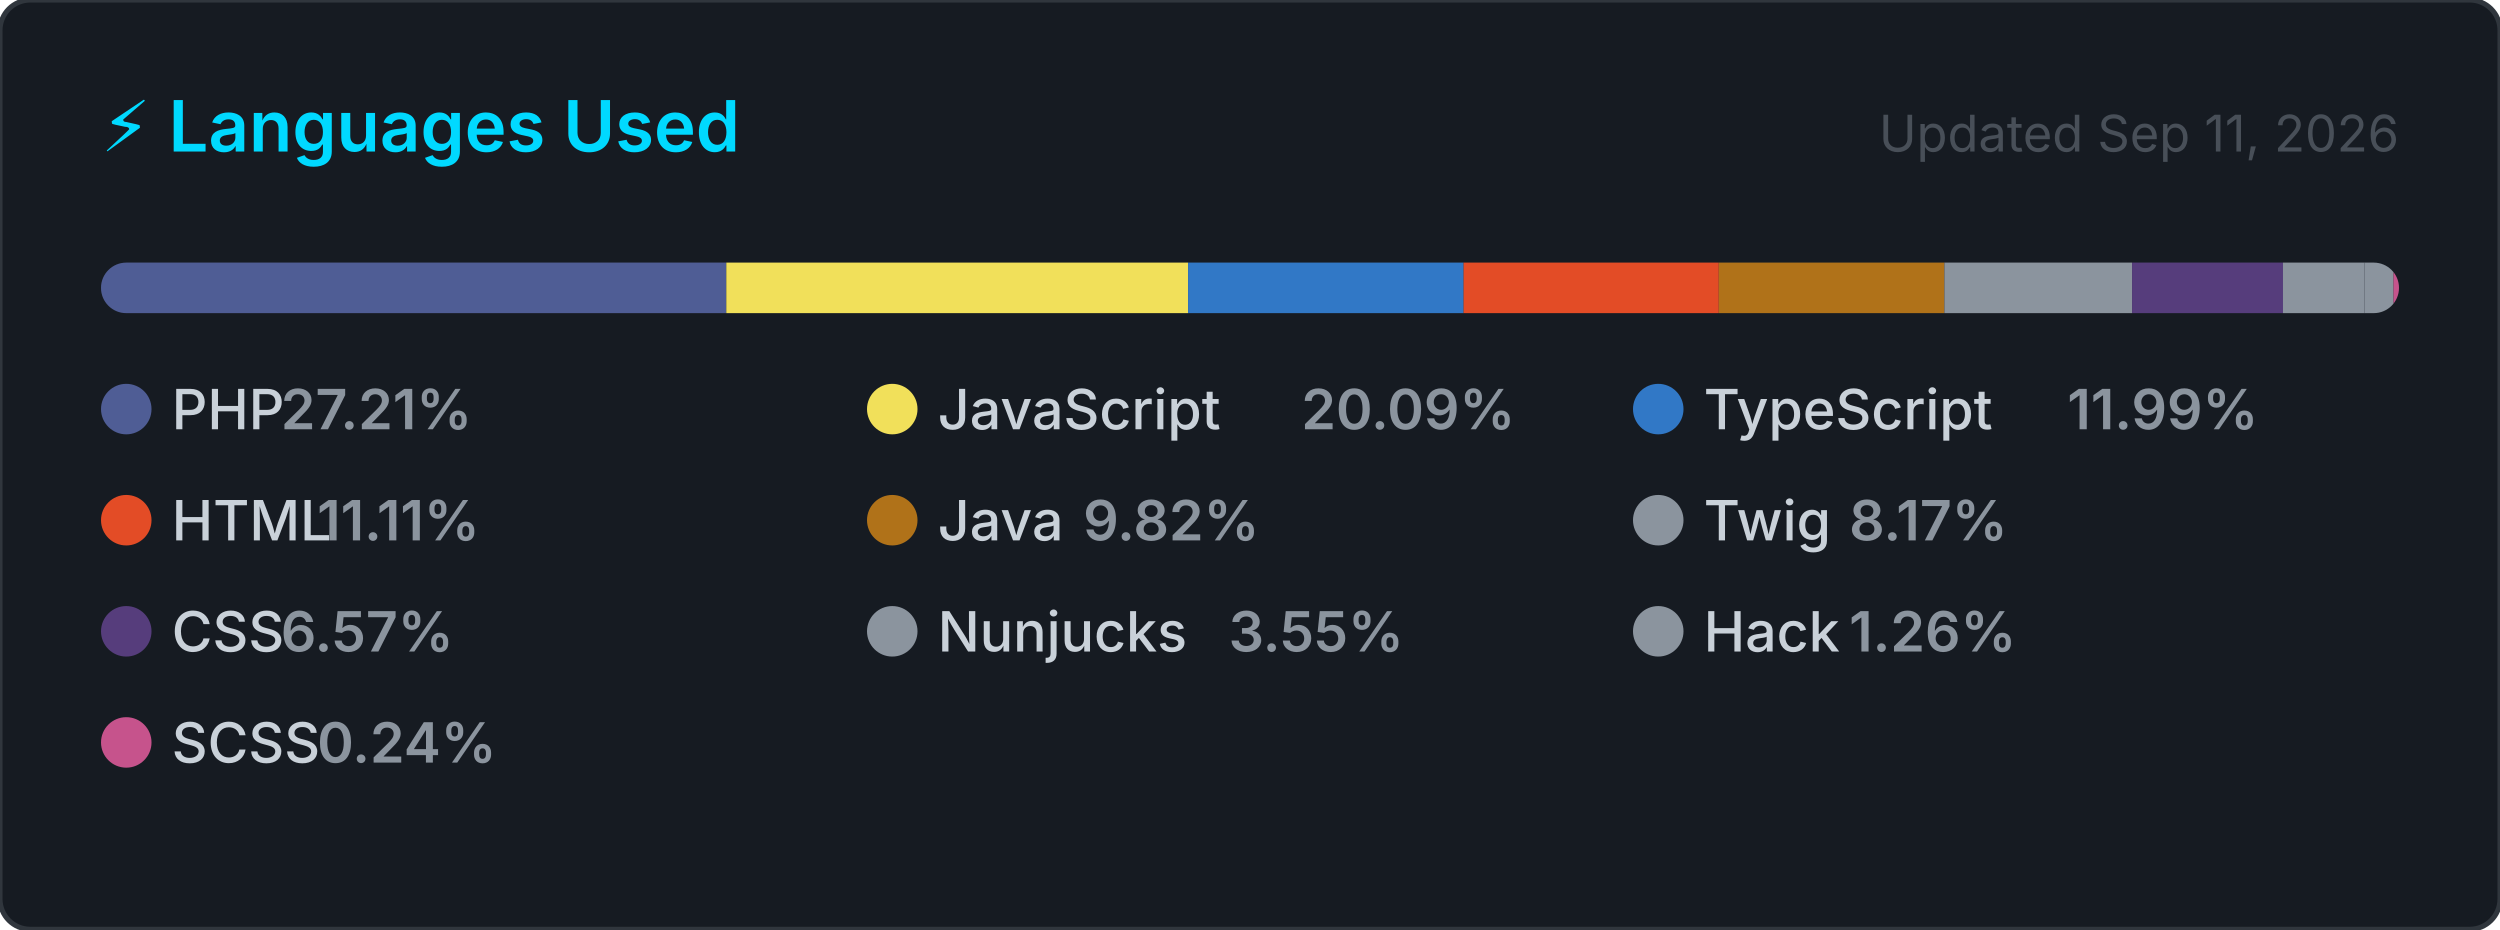
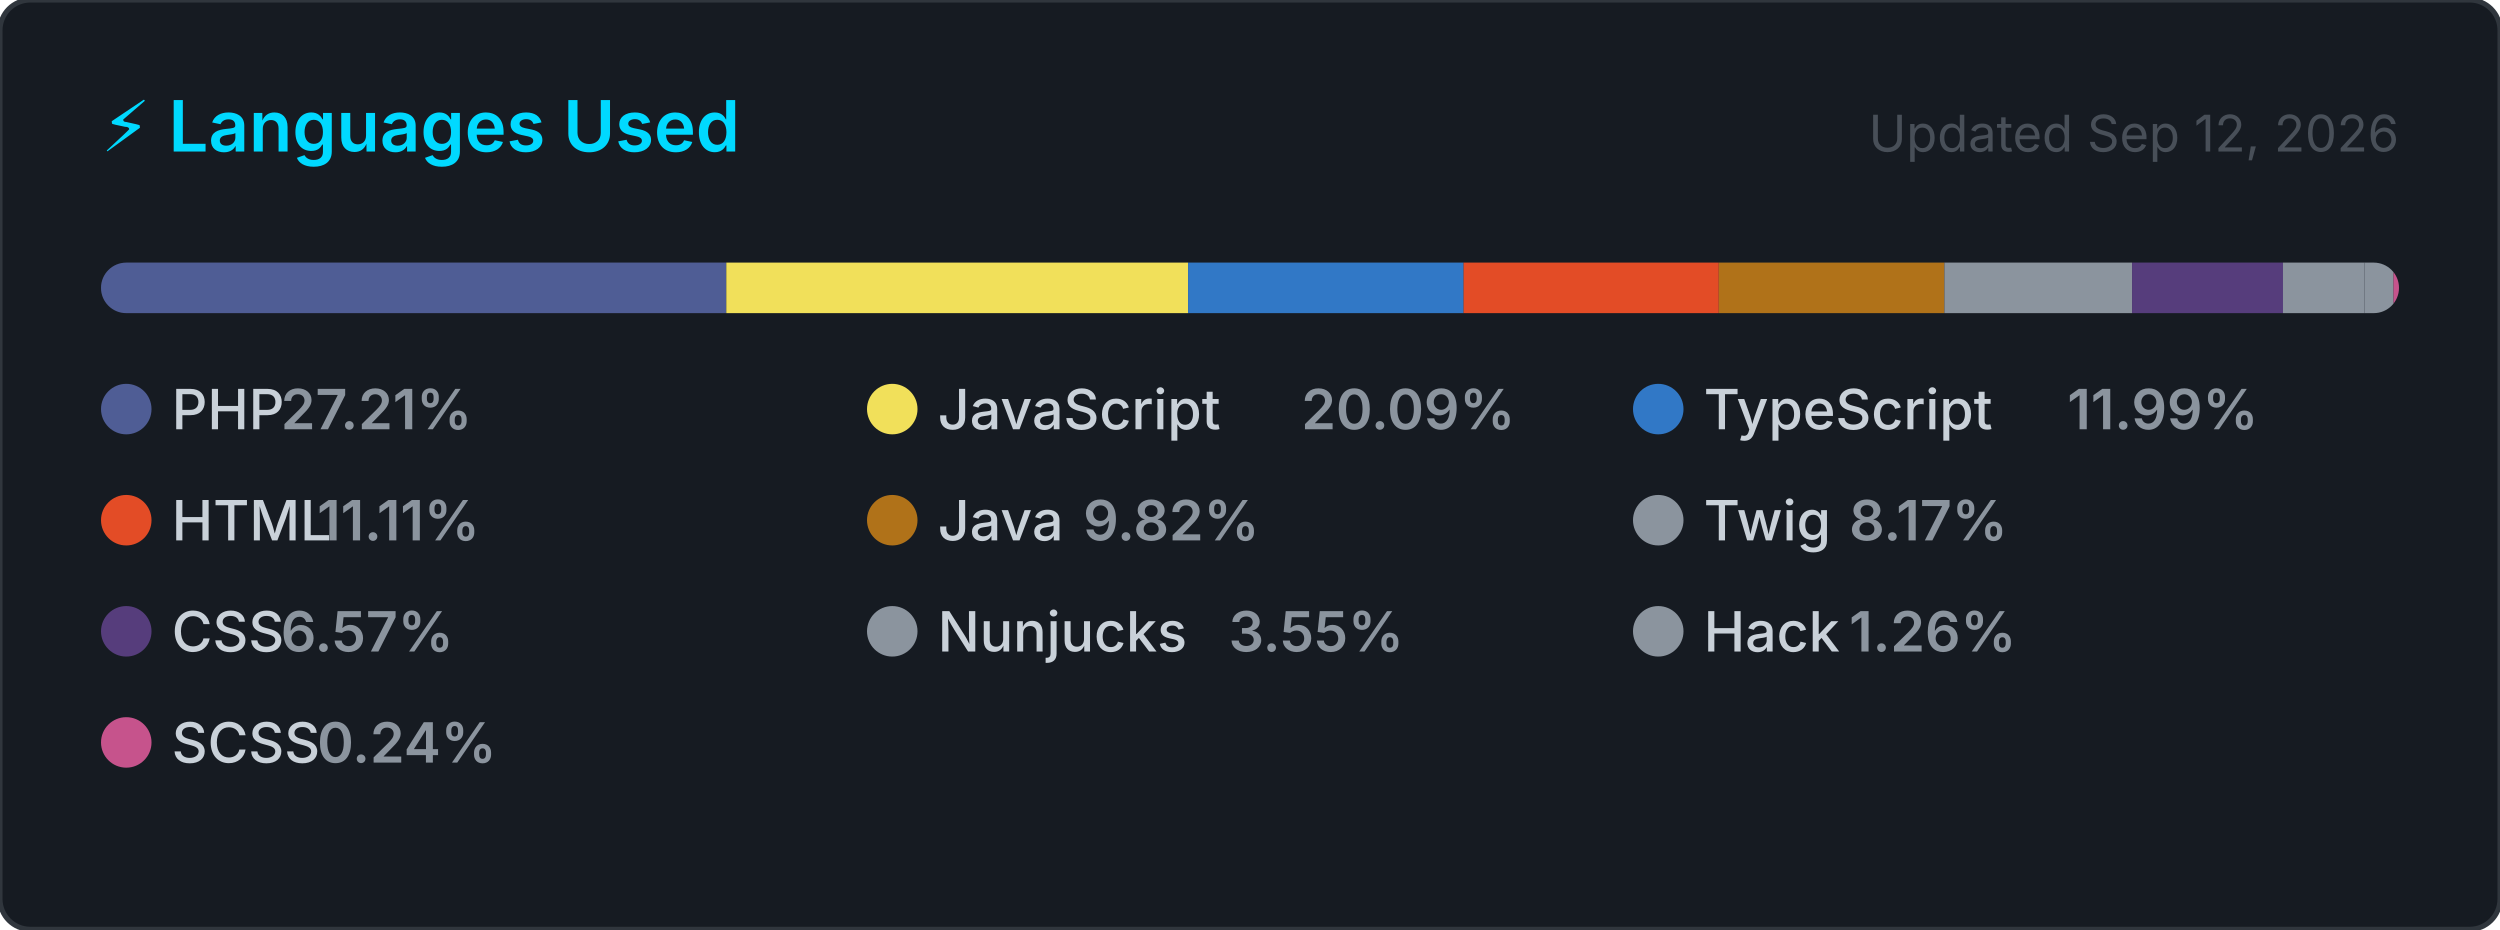
<svg xmlns="http://www.w3.org/2000/svg" width="495" height="184" viewBox="0 0 495 184" role="img" aria-label="Top programming languages for carlosrbl">
  <style>
    .card      { fill: #161b22; stroke: #30363d; stroke-width: 1; }
    .title     { font: 600 14px -apple-system, BlinkMacSystemFont, 'Segoe UI', sans-serif; fill: #00D9FF; }
    .updated   { font: 400 10px -apple-system, BlinkMacSystemFont, 'Segoe UI', sans-serif; fill: #484f58; }
    .lang-name { font: 500 11px -apple-system, BlinkMacSystemFont, 'Segoe UI', sans-serif; fill: #c9d1d9; }
    .lang-pct  { font: 600 11px -apple-system, BlinkMacSystemFont, 'Segoe UI', sans-serif; fill: #8b949e; }
  </style>
  <defs>
    <clipPath id="bar-clip">
      <rect x="20" y="52" width="455" height="10" rx="5" />
    </clipPath>
  </defs>
  <rect width="495" height="184" rx="6" ry="6" class="card" />
  <text x="20" y="30" class="title">⚡ Languages Used</text>
-   <text x="475" y="30" class="updated" text-anchor="end">Updated Sep 11, 2026</text>
+   <text x="475" y="30" class="updated" text-anchor="end">Updated Sep 12, 2026</text>
  <rect x="20" y="52" width="455" height="10" rx="5" fill="#21262d" />
  <g clip-path="url(#bar-clip)">
    <rect x="20.00" y="52" width="123.81" height="10" fill="#4F5D95" />
    <rect x="143.81" y="52" width="91.43" height="10" fill="#f1e05a" />
    <rect x="235.24" y="52" width="54.56" height="10" fill="#3178c6" />
    <rect x="289.79" y="52" width="50.53" height="10" fill="#e34c26" />
    <rect x="340.33" y="52" width="44.66" height="10" fill="#b07219" />
    <rect x="384.99" y="52" width="37.16" height="10" fill="#8b949e" />
    <rect x="422.15" y="52" width="29.88" height="10" fill="#563d7c" />
    <rect x="452.03" y="52" width="16.16" height="10" fill="#8b949e" />
    <rect x="468.19" y="52" width="5.72" height="10" fill="#8b949e" />
    <rect x="473.91" y="52" width="2.00" height="10" fill="#c6538c" />
  </g>
  <g transform="translate(20, 76)">
    <circle cx="5" cy="5" r="5" fill="#4F5D95" />
    <text x="14" y="9" class="lang-name">PHP</text>
    <text x="14" y="9" class="lang-pct" dx="21.6">27.21%</text>
  </g>
  <g transform="translate(171.6667, 76)">
    <circle cx="5" cy="5" r="5" fill="#f1e05a" />
    <text x="14" y="9" class="lang-name">JavaScript</text>
    <text x="14" y="9" class="lang-pct" dx="72">20.09%</text>
  </g>
  <g transform="translate(323.3333, 76)">
    <circle cx="5" cy="5" r="5" fill="#3178c6" />
    <text x="14" y="9" class="lang-name">TypeScript</text>
    <text x="14" y="9" class="lang-pct" dx="72">11.99%</text>
  </g>
  <g transform="translate(20, 98)">
    <circle cx="5" cy="5" r="5" fill="#e34c26" />
    <text x="14" y="9" class="lang-name">HTML</text>
    <text x="14" y="9" class="lang-pct" dx="28.8">11.11%</text>
  </g>
  <g transform="translate(171.6667, 98)">
    <circle cx="5" cy="5" r="5" fill="#b07219" />
    <text x="14" y="9" class="lang-name">Java</text>
    <text x="14" y="9" class="lang-pct" dx="28.8">9.82%</text>
  </g>
  <g transform="translate(323.3333, 98)">
    <circle cx="5" cy="5" r="5" fill="#8b949e" />
    <text x="14" y="9" class="lang-name">Twig</text>
    <text x="14" y="9" class="lang-pct" dx="28.8">8.17%</text>
  </g>
  <g transform="translate(20, 120)">
    <circle cx="5" cy="5" r="5" fill="#563d7c" />
    <text x="14" y="9" class="lang-name">CSS</text>
    <text x="14" y="9" class="lang-pct" dx="21.6">6.57%</text>
  </g>
  <g transform="translate(171.6667, 120)">
    <circle cx="5" cy="5" r="5" fill="#8b949e" />
    <text x="14" y="9" class="lang-name">Nunjucks</text>
    <text x="14" y="9" class="lang-pct" dx="57.6">3.55%</text>
  </g>
  <g transform="translate(323.3333, 120)">
    <circle cx="5" cy="5" r="5" fill="#8b949e" />
    <text x="14" y="9" class="lang-name">Hack</text>
    <text x="14" y="9" class="lang-pct" dx="28.8">1.26%</text>
  </g>
  <g transform="translate(20, 142)">
    <circle cx="5" cy="5" r="5" fill="#c6538c" />
    <text x="14" y="9" class="lang-name">SCSS</text>
    <text x="14" y="9" class="lang-pct" dx="28.8">0.24%</text>
  </g>
</svg>
